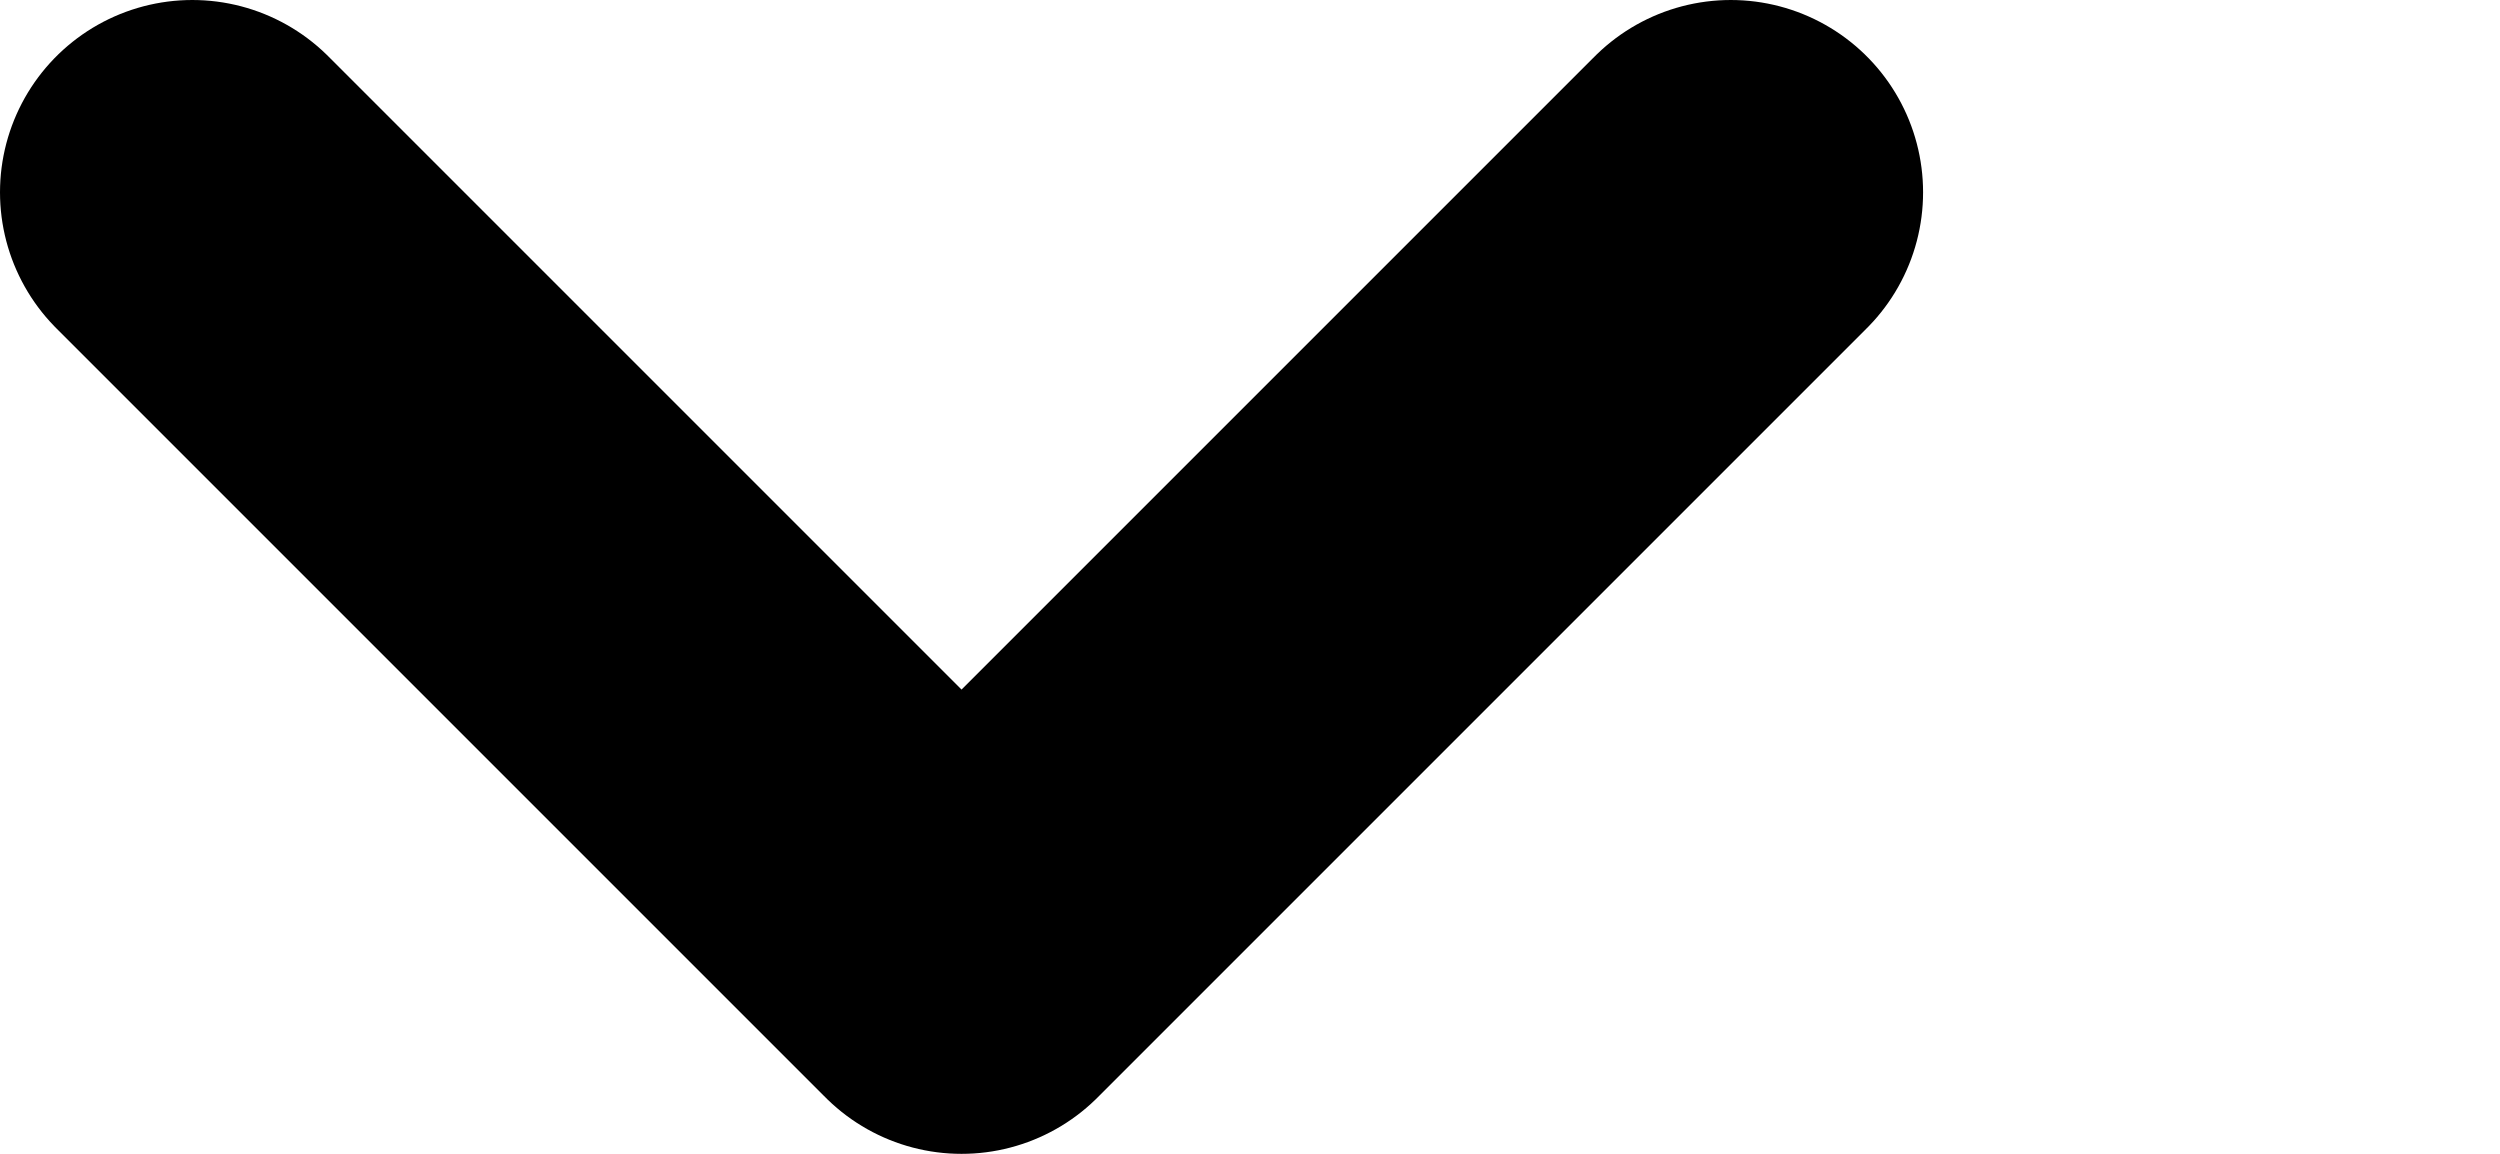
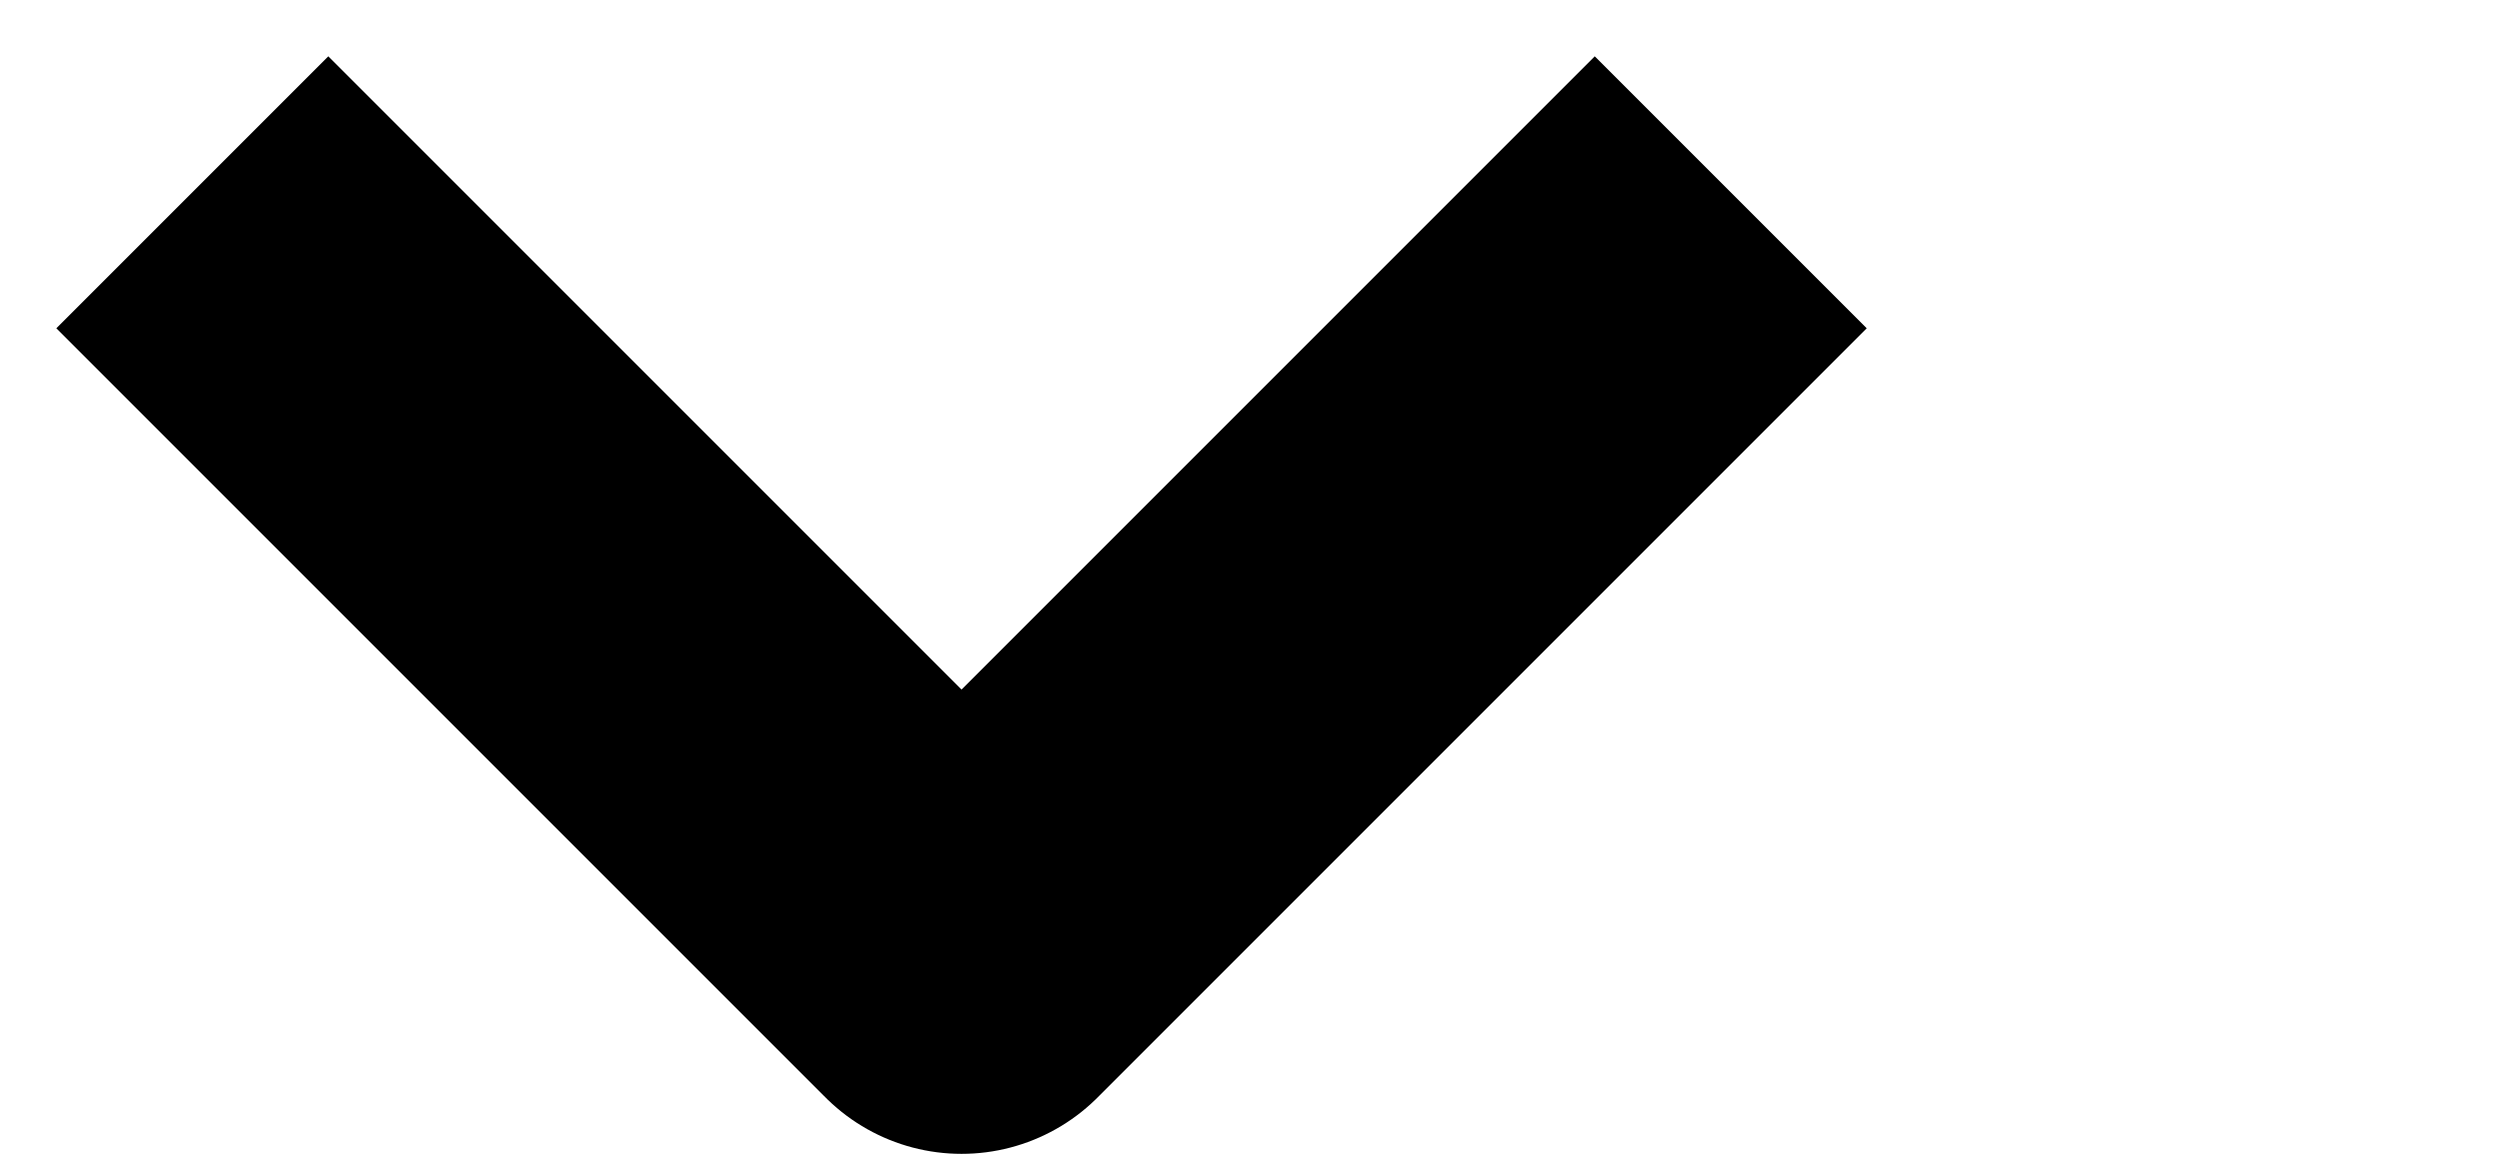
- <svg xmlns="http://www.w3.org/2000/svg" width="13" height="6" stroke-width="2" stroke-linecap="round">
+ <svg xmlns="http://www.w3.org/2000/svg" width="13" height="6" stroke-width="2">
  <path fill="none" stroke="#000" d="M1 1l4 4 4-4" stroke-linejoin="round" />
</svg>
